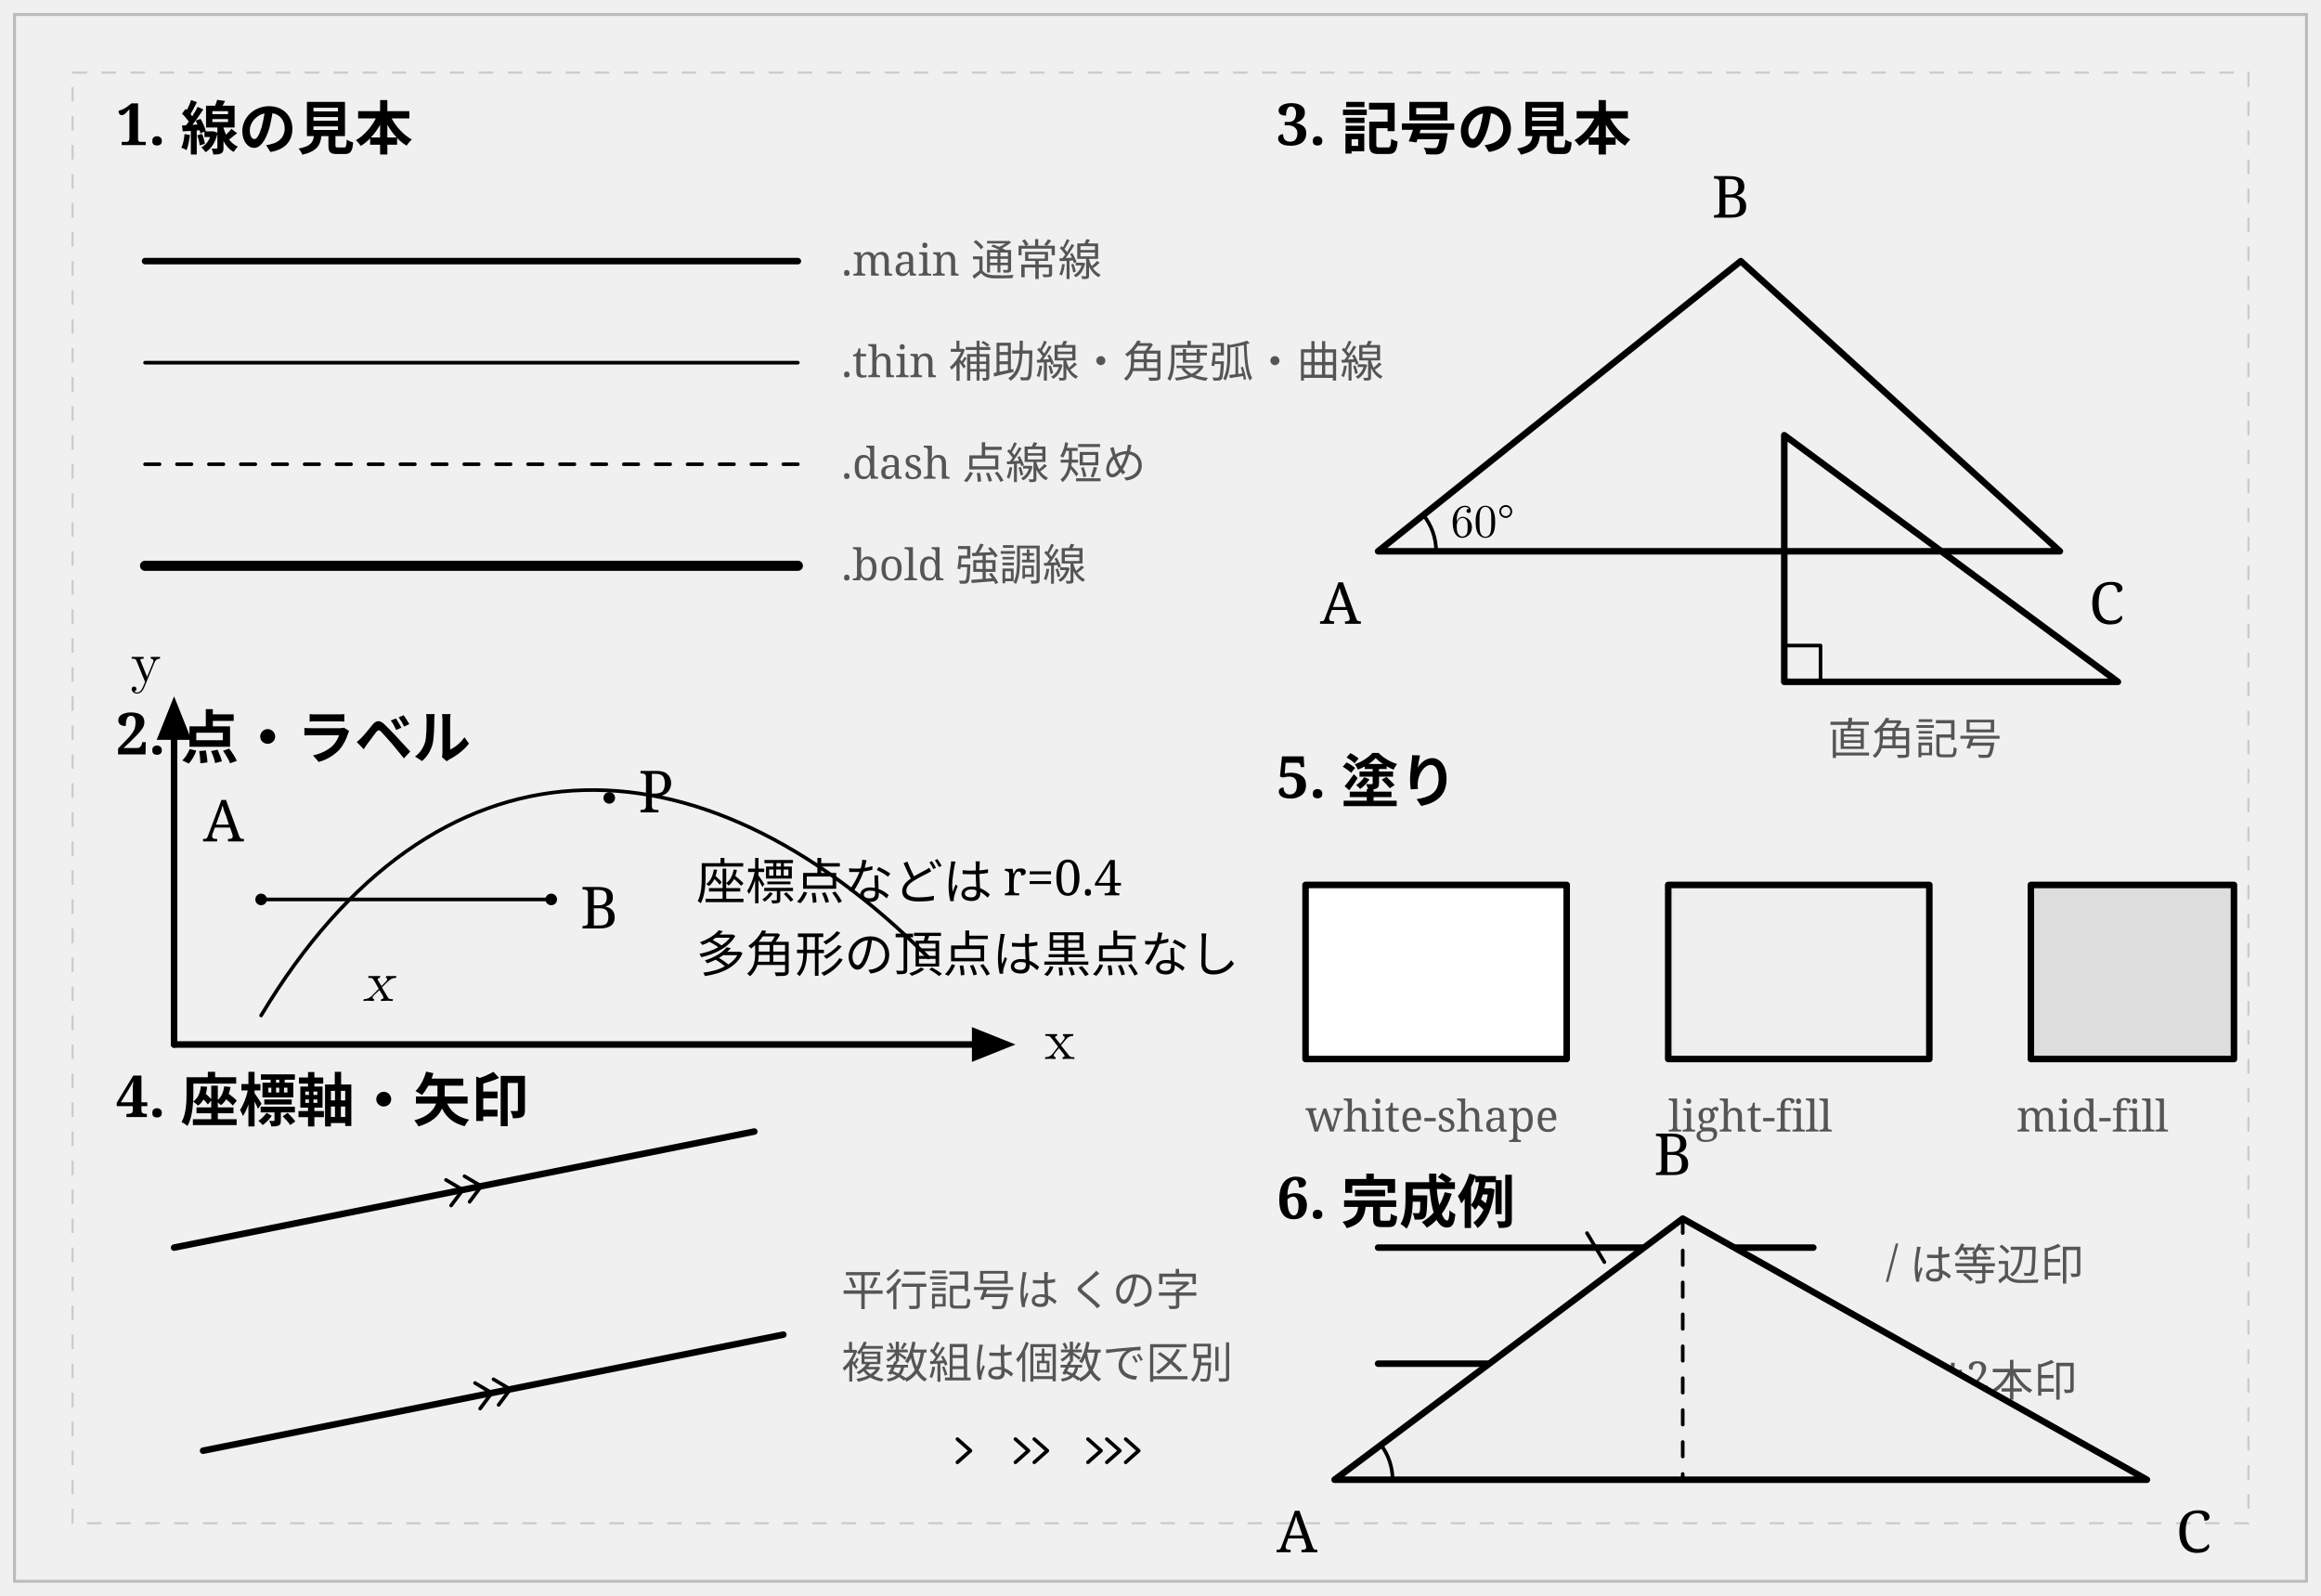
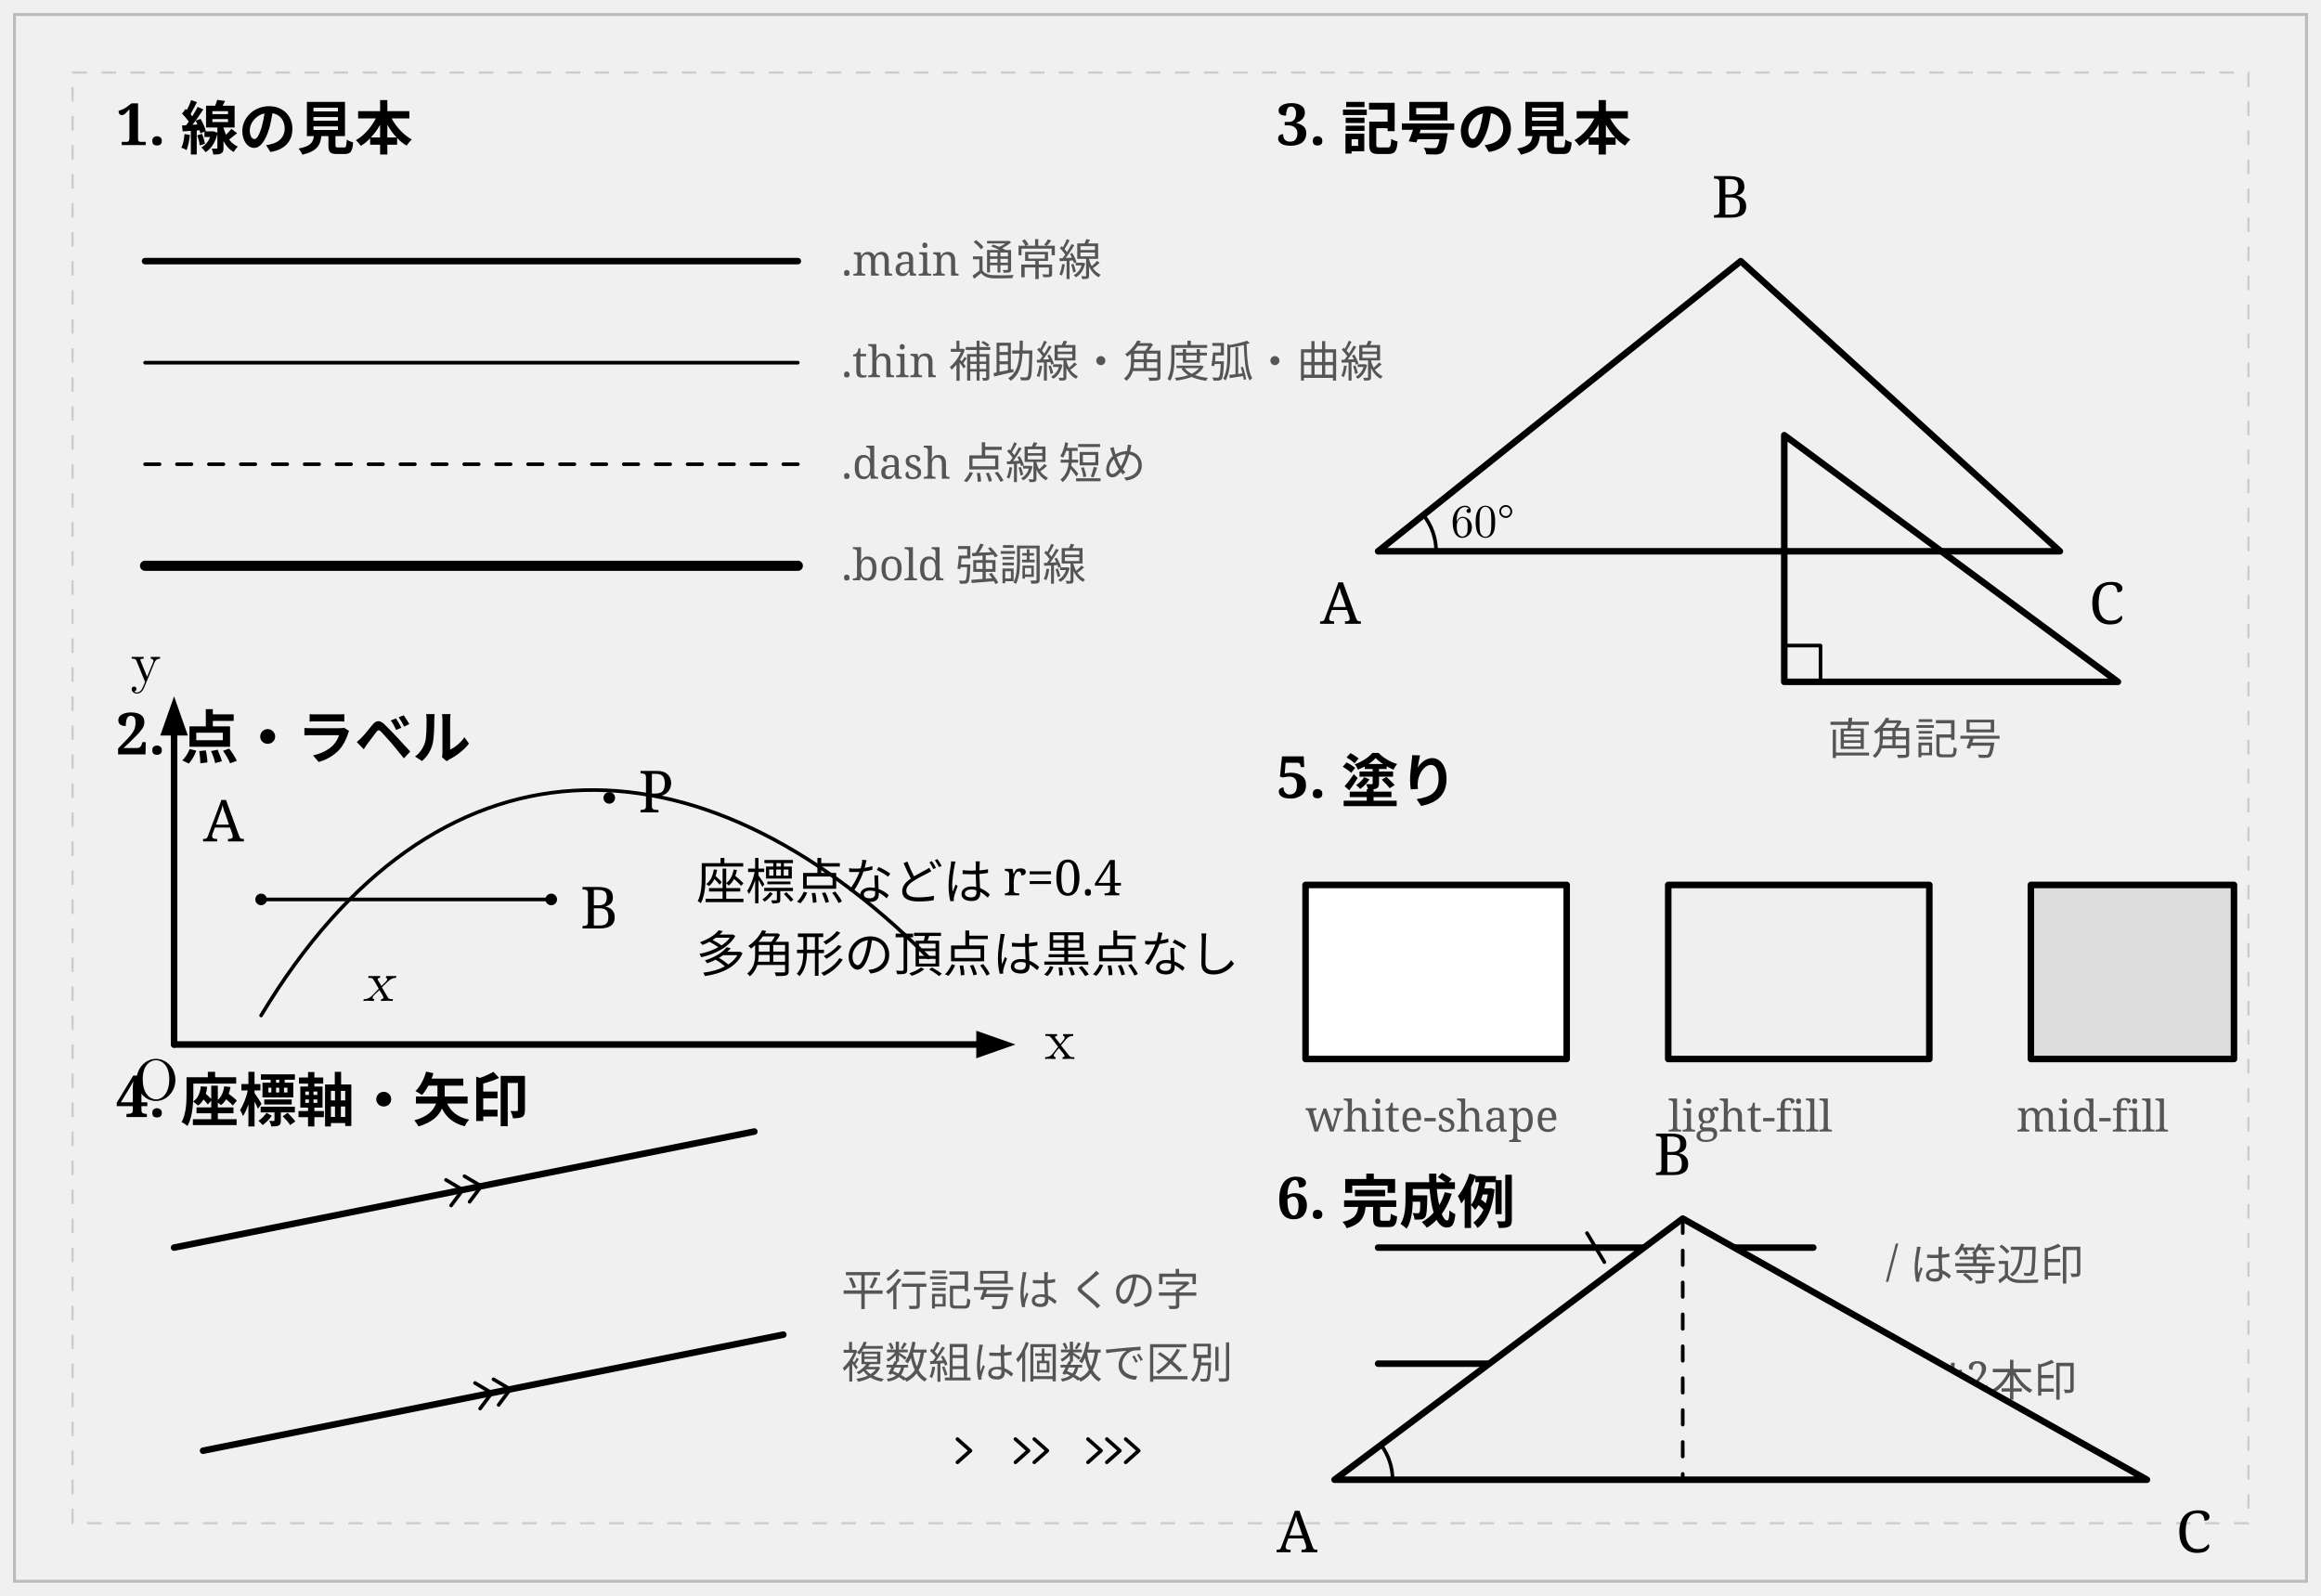
<svg xmlns="http://www.w3.org/2000/svg" width="160mm" height="110mm" viewBox="0 0 160 110">
  <defs>
    <style>
      /* ========= 全体・ガイド ========= */
      .page-border {
        stroke: #bbbbbb;
        stroke-width: 0.2;
        fill: none;
      }
      .guide {
        stroke: #cccccc;
        stroke-width: 0.15;
        fill: none;
        stroke-dasharray: 1 1;
      }
      .section-title {
        font-family: serif;
        font-size: 4px;
        font-weight: bold;
        fill: black;
      }
      .note {
        font-family: serif;
        font-size: 3px;
        fill: #555555;
      }

      /* ========= 線 ========= */
      .main {
        stroke: black;
        stroke-width: 0.45;
        fill: none;
        stroke-linecap: round;
        stroke-linejoin: round;
      }
      .thin {
        stroke: black;
        stroke-width: 0.25;
        fill: none;
        stroke-linecap: round;
        stroke-linejoin: round;
      }
      .dash {
        stroke: black;
        stroke-width: 0.25;
        fill: none;
        stroke-dasharray: 1 1.2;
        stroke-linecap: round;
        stroke-linejoin: round;
      }
      .bold {
        stroke: black;
        stroke-width: 0.70;
        fill: none;
        stroke-linecap: round;
        stroke-linejoin: round;
      }
      .axis-arrow {
        fill: black;
        stroke: none;
      }

      /* ========= 点・文字 ========= */
      .point {
        fill: black;
        stroke: none;
      }
      .label {
        font-family: serif;
        font-size: 4px;
        fill: black;
      }
      .small-label {
        font-family: serif;
        font-size: 3.4px;
        fill: black;
      }
      .math-label {
        font-family: "Latin Modern Math", "Latin Modern Roman", "CMU Serif", "Computer Modern", serif;
        font-size: 4px;
        font-style: italic;
        fill: black;
      }
      .axis-label {
        font-family: "Latin Modern Math", "Latin Modern Roman", "CMU Serif", "Computer Modern", serif;
        font-size: 4px;
        font-style: normal;
        fill: black;
      }
      .angle-label {
        font-family: "Latin Modern Math", "Latin Modern Roman", "CMU Serif", "Computer Modern", serif;
        font-size: 3.2px;
        fill: black;
      }

      /* ========= 塗り ========= */
      .white-shape {
        fill: white;
        stroke: black;
        stroke-width: 0.45;
        stroke-linecap: round;
        stroke-linejoin: round;
      }
      .light-fill {
        fill: #eeeeee;
        stroke: none;
      }
      .mid-fill {
        fill: #dddddd;
        stroke: none;
      }
    </style>
  </defs>
  <rect class="page-border" x="1" y="1" width="158" height="108" />
  <rect class="guide" x="5" y="5" width="150" height="100" />
  <text class="section-title" x="8" y="10">1. 線の見本</text>
  <line class="main" x1="10" y1="18" x2="55" y2="18" />
  <text class="note" x="58" y="19">.main 通常線</text>
  <line class="thin" x1="10" y1="25" x2="55" y2="25" />
  <text class="note" x="58" y="26">.thin 補助線・角度弧・曲線</text>
  <line class="dash" x1="10" y1="32" x2="55" y2="32" />
  <text class="note" x="58" y="33">.dash 点線 短め</text>
  <line class="bold" x1="10" y1="39" x2="55" y2="39" />
  <text class="note" x="58" y="40">.bold 強調線</text>
  <text class="section-title" x="8" y="52">2. 点・ラベル</text>
  <circle class="point" cx="18" cy="62" r="0.4" />
  <text class="label" x="14" y="58">A</text>
  <circle class="point" cx="38" cy="62" r="0.4" />
  <text class="label" x="40" y="64">B</text>
  <line class="thin" x1="18" y1="62" x2="38" y2="62" />
  <text class="math-label" x="25" y="69">x</text>
  <text class="small-label" x="48" y="62">座標点などは r=0.4</text>
  <text class="small-label" x="48" y="67">多角形の頂点は黒点なし</text>
  <text class="section-title" x="88" y="10">3. 記号の見本</text>
  <path class="main" d="M 95 38 L 120 18 L 142 38 Z" />
  <text class="label" x="91" y="43">A</text>
  <text class="label" x="118" y="15">B</text>
  <text class="label" x="144" y="43">C</text>
  <path class="thin" d="M 98.12 35.50 A 4 4 0 0 1 99 38" />
  <text class="angle-label" x="100" y="37">60°</text>
  <path class="main" d="M 123 47 L 123 30 L 146 47 Z" />
  <path class="thin" d="M 123 44.5 L 125.5 44.5 L 125.5 47" />
  <text class="note" x="126" y="52">直角記号</text>
  <line class="main" x1="95" y1="86" x2="125" y2="86" />
  <path class="thin" d="M 109.4 85 L 110.6 87" />
  <line class="main" x1="95" y1="94" x2="125" y2="94" />
  <path class="thin" d="M 108.8 93 L 110.0 95" />
  <path class="thin" d="M 110.1 93 L 111.3 95" />
  <text class="note" x="130" y="88">/ は等辺印</text>
  <text class="note" x="130" y="96">// は2本印</text>
  <line class="main" x1="12" y1="86" x2="52" y2="78" />
  <line class="main" x1="14" y1="100" x2="54" y2="92" />
  <g class="thin" transform="translate(32,82) rotate(-11.3)">
    <path d="M -1.1 -0.9 L -0.1 0 L -1.1 0.9" />
    <path d="M 0.2 -0.9 L 1.2 0 L 0.2 0.9" />
  </g>
  <g class="thin" transform="translate(34,96) rotate(-11.3)">
    <path d="M -1.1 -0.9 L -0.1 0 L -1.1 0.9" />
    <path d="M 0.2 -0.9 L 1.2 0 L 0.2 0.9" />
  </g>
  <text class="note" x="58" y="90">平行記号は くの字</text>
  <text class="note" x="58" y="95">複数組は個数で区別</text>
  <g class="thin" transform="translate(66,100)">
    <path d="M 0 -0.8 L 0.9 0 L 0 0.8" />
    <path d="M 4.0 -0.8 L 4.9 0 L 4.0 0.8" />
    <path d="M 5.3 -0.8 L 6.2 0 L 5.3 0.8" />
    <path d="M 9.0 -0.8 L 9.9 0 L 9.0 0.8" />
    <path d="M 10.3 -0.8 L 11.2 0 L 10.3 0.8" />
    <path d="M 11.6 -0.8 L 12.5 0 L 11.6 0.8" />
  </g>
  <text class="section-title" x="8" y="77">4. 座標軸・矢印</text>
-   <line class="main" x1="12" y1="72" x2="67.8" y2="72" />
-   <polygon class="axis-arrow" points="70,72 67,70.8 67,73.2" />
-   <line class="main" x1="12" y1="72" x2="12" y2="50.3" />
-   <polygon class="axis-arrow" points="12,48 10.8,51 13.2,51" />
+   <line class="main" x1="12" y1="72" x2="68.0" y2="72" />
+   <polygon class="axis-arrow" points="70,72 67.3,71.05 67.3,72.95" />
+   <line class="main" x1="12" y1="72" x2="12" y2="50.0" />
+   <polygon class="axis-arrow" points="12,48 11.05,50.7 12.95,50.7" />
+   <text class="axis-label" x="9.2" y="75.8">O</text>
  <text class="axis-label" x="72" y="73">x</text>
  <text class="axis-label" x="9" y="47">y</text>
  <path class="thin" d="M 18 70 C 30 50, 48 50, 64 66" />
  <circle class="point" cx="42" cy="55" r="0.4" />
  <text class="label" x="44" y="56">P</text>
  <text class="section-title" x="88" y="55">5. 塗り</text>
  <rect class="white-shape" x="90" y="61" width="18" height="12" />
  <text class="note" x="90" y="78">white-shape</text>
  <rect class="light-fill" x="115" y="61" width="18" height="12" />
  <rect class="main" x="115" y="61" width="18" height="12" />
  <text class="note" x="115" y="78">light-fill</text>
  <rect class="mid-fill" x="140" y="61" width="14" height="12" />
  <rect class="main" x="140" y="61" width="14" height="12" />
  <text class="note" x="139" y="78">mid-fill</text>
  <text class="section-title" x="88" y="84">6. 完成例</text>
  <path class="light-fill" d="M 92 102 L 116 84 L 148 102 Z" />
  <path class="main" d="M 92 102 L 116 84 L 148 102 Z" />
  <line class="dash" x1="116" y1="84" x2="116" y2="102" />
  <path class="thin" d="M 95.2 99.6 A 4 4 0 0 1 96 102" />
  <text class="label" x="88" y="107">A</text>
  <text class="label" x="114" y="81">B</text>
  <text class="label" x="150" y="107">C</text>
</svg>
